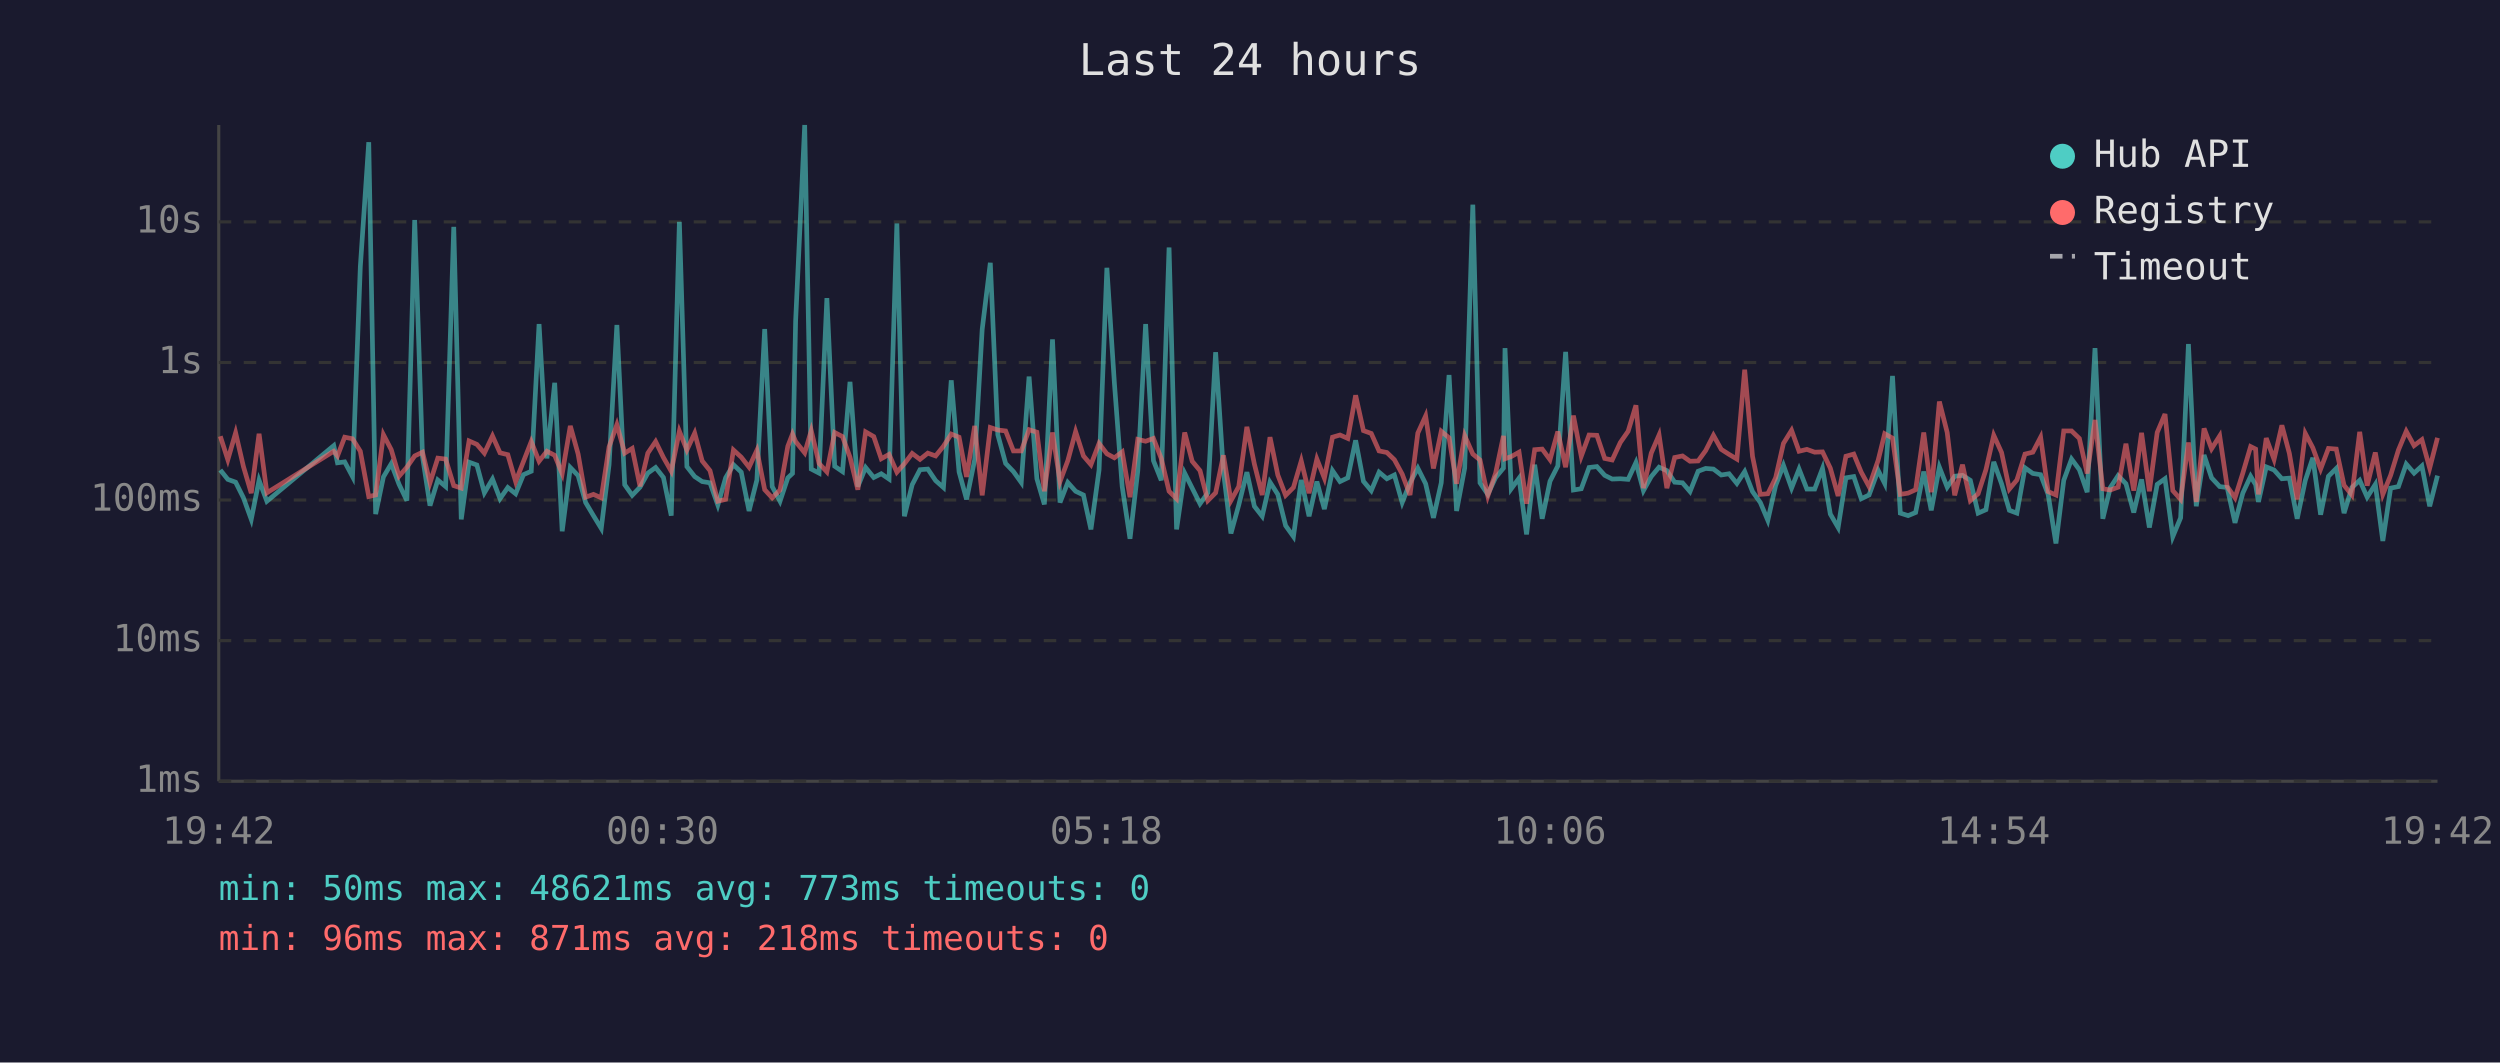
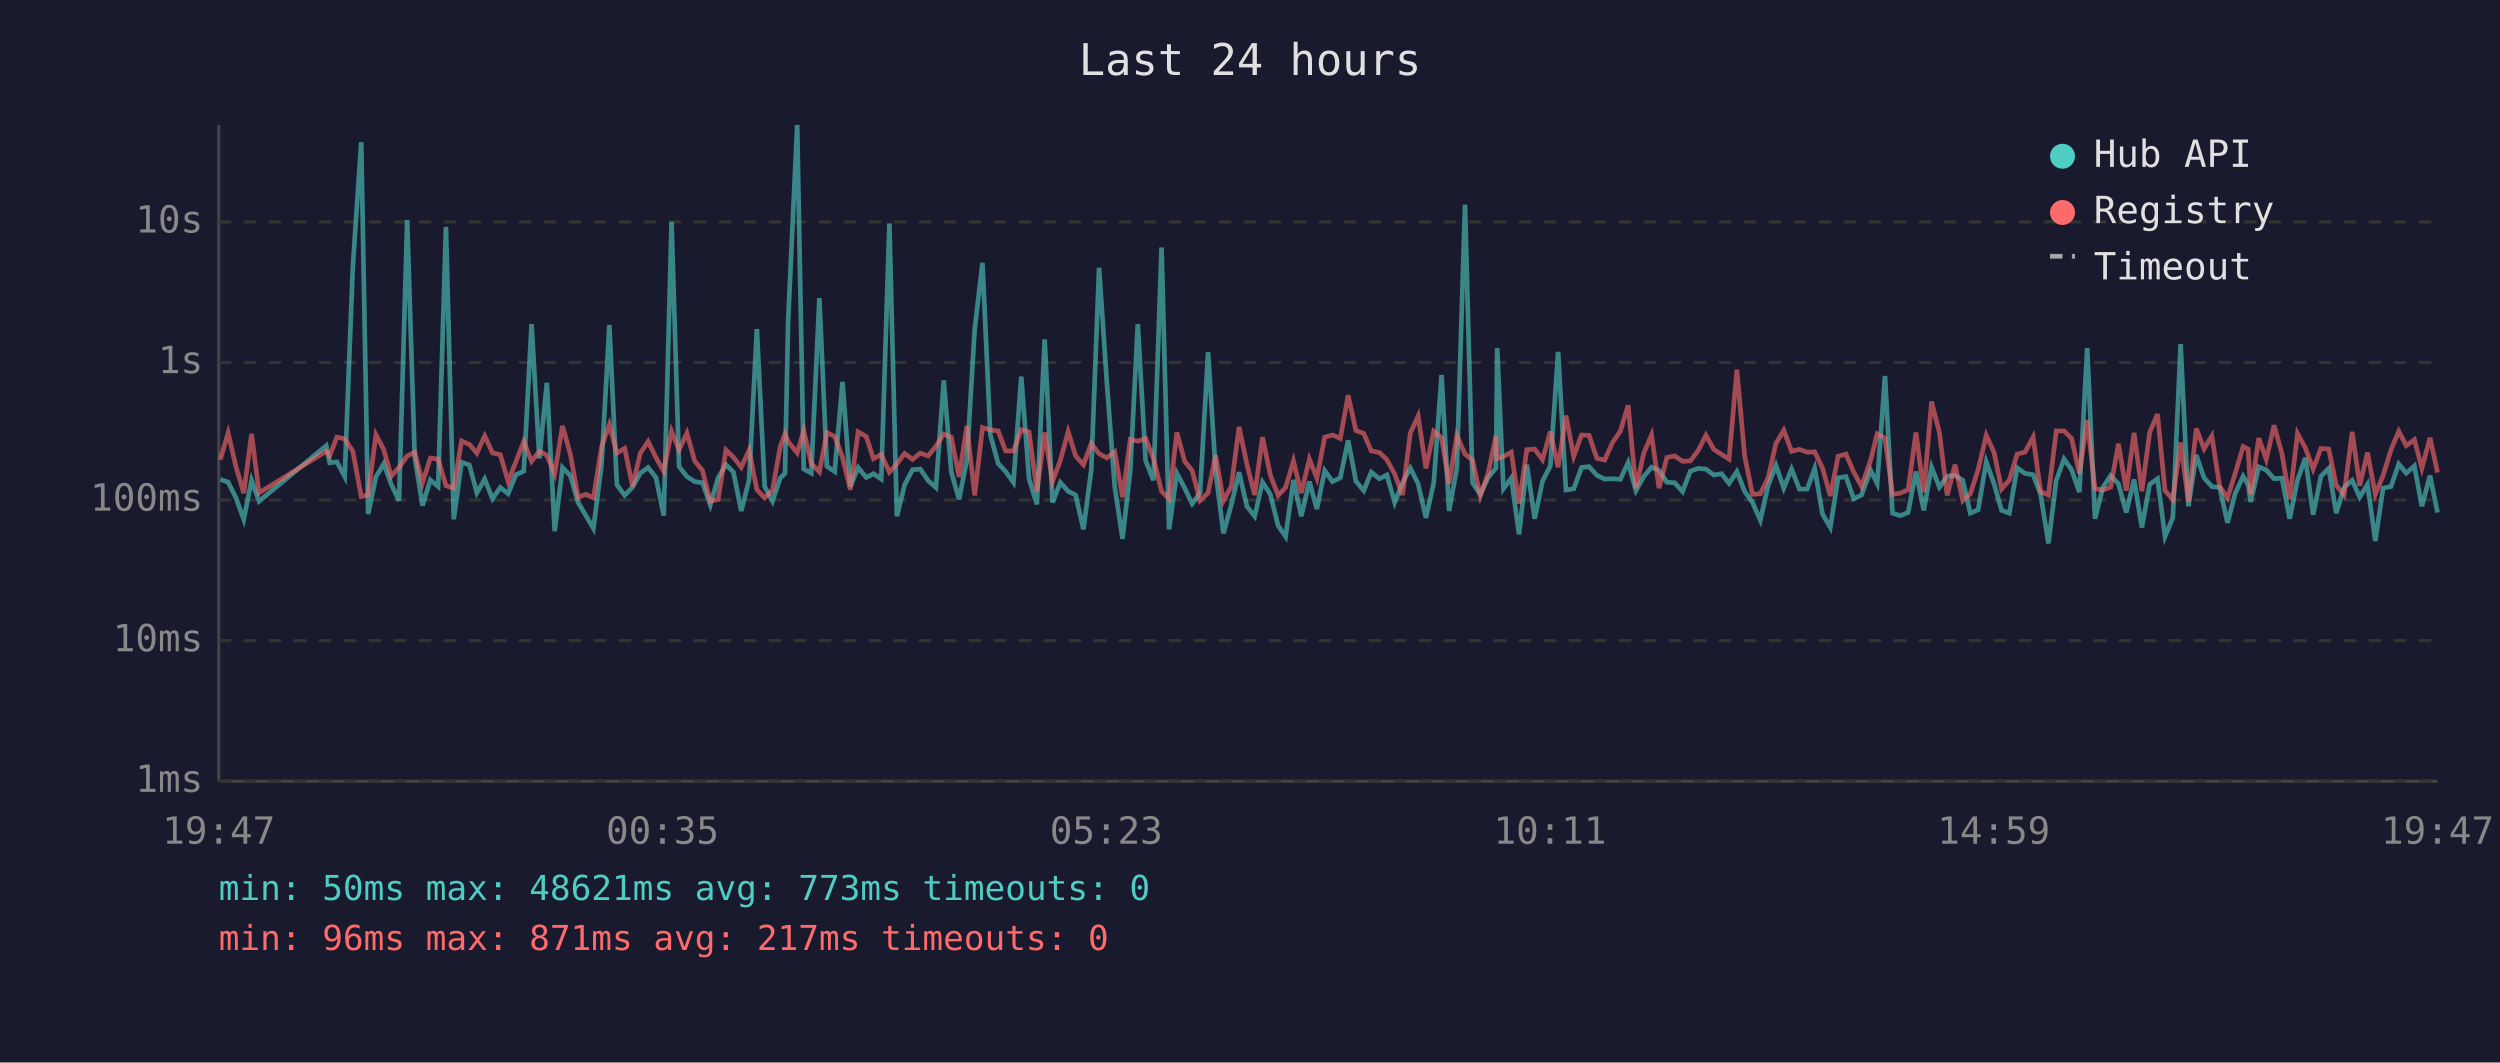
<svg xmlns="http://www.w3.org/2000/svg" viewBox="0 0 800 340" font-family="monospace" font-size="12">
  <rect width="800" height="340" fill="#1a1a2e" />
  <text x="400" y="24" fill="#e0e0e0" font-size="14" text-anchor="middle">Last 24 hours</text>
  <line x1="70" y1="40" x2="70" y2="250" stroke="#444" stroke-width="1" />
  <line x1="70" y1="250" x2="780" y2="250" stroke="#444" stroke-width="1" />
  <line x1="70" y1="250" x2="780" y2="250" stroke="#333" stroke-width="1" stroke-dasharray="4" />
  <text x="65" y="250" fill="#888" text-anchor="end" dominant-baseline="middle">1ms</text>
  <line x1="70" y1="205" x2="780" y2="205" stroke="#333" stroke-width="1" stroke-dasharray="4" />
  <text x="65" y="205" fill="#888" text-anchor="end" dominant-baseline="middle">10ms</text>
  <line x1="70" y1="160" x2="780" y2="160" stroke="#333" stroke-width="1" stroke-dasharray="4" />
  <text x="65" y="160" fill="#888" text-anchor="end" dominant-baseline="middle">100ms</text>
  <line x1="70" y1="116" x2="780" y2="116" stroke="#333" stroke-width="1" stroke-dasharray="4" />
  <text x="65" y="116" fill="#888" text-anchor="end" dominant-baseline="middle">1s</text>
  <line x1="70" y1="71" x2="780" y2="71" stroke="#333" stroke-width="1" stroke-dasharray="4" />
  <text x="65" y="71" fill="#888" text-anchor="end" dominant-baseline="middle">10s</text>
-   <text x="70" y="270" fill="#888" text-anchor="middle">19:42</text>
-   <text x="212" y="270" fill="#888" text-anchor="middle">00:30</text>
-   <text x="354" y="270" fill="#888" text-anchor="middle">05:18</text>
-   <text x="496" y="270" fill="#888" text-anchor="middle">10:06</text>
-   <text x="638" y="270" fill="#888" text-anchor="middle">14:54</text>
-   <text x="780" y="270" fill="#888" text-anchor="middle">19:42</text>
-   <polyline points="70.5,150.4 72.9,153.4 75.4,154.3 77.9,159.3 80.4,166.2 82.9,153.7 85.4,160.4 106.8,142.6 108.0,148.1 110.3,147.8 112.8,152.5 115.3,85.4 118.0,45.5 120.2,164.5 122.7,152.6 125.2,148.4 127.7,155.0 130.2,160.2 132.7,70.4 135.2,146.1 137.6,161.8 140.1,153.6 142.6,155.7 145.2,72.6 147.6,166.2 150.1,147.9 152.6,148.8 155.0,157.7 157.6,153.3 160.0,159.6 162.5,156.0 165.0,158.0 167.5,151.9 170.0,150.8 172.5,103.7 175.0,146.7 177.5,122.5 179.9,170.0 182.5,149.6 185.0,152.2 187.4,160.8 189.9,165.0 192.4,169.1 194.9,148.7 197.4,104.0 199.9,155.1 202.3,158.5 204.8,155.9 207.3,151.4 209.8,149.6 212.3,152.8 214.8,165.0 217.4,71.0 219.8,149.3 222.3,152.5 224.7,154.1 227.2,154.5 229.7,161.6 232.2,152.9 234.7,148.7 237.2,151.1 239.7,163.5 242.2,153.6 244.7,105.3 247.1,155.7 249.6,160.4 252.1,152.9 253.6,151.5 254.6,102.7 257.5,40.0 259.6,150.1 262.1,151.4 264.6,95.4 267.1,149.2 269.6,150.9 272.0,122.2 274.5,155.7 277.0,149.6 279.6,152.8 282.0,151.6 284.5,153.3 287.0,71.5 289.4,165.2 291.9,155.1 294.4,150.3 296.9,150.1 299.4,153.8 301.9,156.0 304.4,121.7 306.9,151.0 309.3,159.8 311.9,147.1 314.3,105.4 316.9,84.1 319.3,139.1 321.8,148.3 324.3,150.9 326.8,154.4 329.3,120.5 331.8,153.2 334.2,161.4 336.8,108.6 339.2,160.8 341.7,154.4 344.2,157.2 346.7,158.4 349.1,169.4 351.7,150.4 354.2,85.7 356.6,122.5 359.1,155.7 361.6,172.4 364.1,150.6 366.6,103.7 369.1,147.4 371.6,153.7 374.1,79.2 376.5,169.4 379.1,151.4 381.5,156.2 384.0,161.2 386.5,157.7 389.0,112.7 391.5,150.9 393.9,170.7 396.4,161.6 399.0,151.1 401.4,162.0 403.9,165.2 406.4,154.3 408.9,158.2 411.4,168.2 413.9,171.7 416.4,153.6 418.9,165.2 421.4,154.1 423.8,162.9 426.4,150.6 428.8,154.1 431.3,152.9 433.8,140.9 436.3,154.0 438.8,157.0 441.3,151.1 443.8,153.2 446.2,152.0 448.7,160.8 451.2,154.5 453.7,149.8 456.2,154.8 458.7,165.7 461.2,154.5 463.7,120.0 466.1,163.5 468.7,149.8 471.3,65.5 473.6,154.5 476.1,158.2 478.6,152.8 481.1,149.8 481.6,111.4 483.6,156.4 486.1,153.0 488.5,171.0 491.1,148.7 493.5,166.0 496.0,154.0 498.5,149.1 501.0,112.6 503.5,156.8 506.0,156.4 508.5,149.6 511.0,149.3 513.5,152.1 515.9,153.3 518.5,153.2 521.0,153.4 523.5,148.0 525.9,157.0 528.4,152.5 530.9,149.5 533.4,150.6 535.9,154.3 538.4,154.5 540.8,157.3 543.4,150.8 545.8,149.9 548.3,150.1 550.8,152.0 553.3,151.6 555.8,154.7 558.3,150.9 560.8,157.3 563.3,160.8 565.7,166.5 568.2,155.4 570.7,148.9 573.3,156.2 575.7,150.1 578.2,156.5 580.7,156.5 583.2,149.9 585.7,164.5 588.2,168.8 590.7,152.9 593.2,152.5 595.6,159.6 598.1,158.4 601.0,150.5 603.1,154.7 605.6,120.3 608.1,164.2 610.6,165.0 613.0,164.0 615.6,150.9 618.0,163.3 620.6,149.5 623.1,155.9 625.5,152.4 628.0,152.1 630.5,153.7 633.0,164.2 635.5,163.1 638.0,147.8 640.5,154.8 643.0,163.3 645.4,164.2 648.0,149.7 650.5,151.5 653.0,151.9 655.4,158.2 657.9,173.9 660.4,153.7 662.9,146.9 665.4,150.3 667.9,157.5 670.4,111.4 672.9,166.0 675.3,156.0 677.8,152.2 680.3,154.8 682.8,164.0 685.3,153.4 687.8,168.8 690.3,155.0 692.8,153.2 695.3,171.7 697.8,165.7 700.3,110.1 702.8,162.0 705.3,145.6 707.7,152.9 710.3,155.7 712.7,156.0 715.2,167.3 717.7,157.8 720.2,152.4 721.8,155.1 722.7,160.6 725.2,149.4 727.7,150.4 730.2,153.2 732.6,153.0 735.1,166.0 737.7,153.7 740.1,146.5 742.6,164.7 745.1,152.4 747.6,149.9 750.1,164.2 752.6,156.0 755.1,153.7 757.5,159.1 760.1,155.0 762.5,173.1 765.0,156.2 767.5,155.7 770.0,148.5 772.5,151.4 775.0,149.1 777.5,162.0 780.0,152.2" fill="none" stroke="#4ecdc4" stroke-width="1.5" opacity="0.6" />
-   <polyline points="70.5,139.6 72.9,147.1 75.4,138.5 77.9,149.3 80.4,157.8 82.9,138.8 85.4,157.7 106.8,144.4 108.0,145.9 110.3,139.9 112.8,140.4 115.3,144.4 118.0,158.9 120.2,158.4 122.7,139.1 125.2,143.9 127.7,152.4 130.2,149.5 132.7,145.9 135.2,144.7 137.6,154.5 140.1,146.6 142.6,146.9 145.2,155.4 147.6,156.2 150.1,141.1 152.6,142.2 155.0,145.0 157.6,139.5 160.0,144.9 162.5,145.5 165.0,154.1 167.5,147.7 170.0,141.3 172.5,147.6 175.0,144.4 177.5,145.7 179.9,151.6 182.5,136.3 185.0,145.3 187.4,159.1 189.9,158.2 192.4,159.3 194.9,143.0 197.4,135.9 199.9,145.0 202.3,143.5 204.8,155.6 207.3,145.0 209.8,141.3 212.3,146.4 214.8,150.8 217.4,138.0 219.8,144.0 222.3,138.6 224.7,147.5 227.2,150.6 229.7,160.4 232.2,159.8 234.7,144.0 237.2,146.3 239.7,149.5 242.2,144.1 244.7,156.7 247.1,159.3 249.6,156.8 252.1,142.8 253.6,138.9 254.6,141.3 257.5,144.9 259.6,137.8 262.1,148.3 264.6,151.0 267.1,138.4 269.6,139.7 272.0,146.3 274.5,156.7 277.0,138.2 279.6,139.7 282.0,146.8 284.5,145.4 287.0,151.1 289.4,148.4 291.9,145.1 294.4,147.0 296.9,145.0 299.4,145.9 301.9,142.8 304.4,138.9 306.9,139.9 309.3,152.6 311.9,136.3 314.3,158.5 316.9,136.8 319.3,137.6 321.8,137.9 324.3,144.3 326.8,144.3 329.3,137.5 331.8,138.3 334.2,157.2 336.8,138.4 339.2,154.1 341.7,147.4 344.2,138.1 346.7,145.9 349.1,148.7 351.7,141.9 354.2,145.2 356.6,146.5 359.1,144.6 361.6,159.1 364.1,140.6 366.6,141.2 369.1,140.3 371.6,146.7 374.1,157.2 376.5,159.6 379.1,138.4 381.5,147.6 384.0,150.6 386.5,160.2 389.0,157.7 391.5,145.7 393.9,160.2 396.4,155.7 399.0,136.6 401.4,148.5 403.9,158.4 406.4,139.9 408.9,152.0 411.4,158.5 413.9,156.0 416.4,147.5 418.9,157.8 421.4,146.9 423.8,153.0 426.4,139.9 428.8,139.2 431.3,140.3 433.8,126.5 436.3,137.8 438.8,138.7 441.3,144.3 443.8,144.8 446.2,147.1 448.7,151.7 451.2,158.4 453.7,138.6 456.2,133.1 458.7,149.9 461.2,138.0 463.7,140.1 466.1,154.8 468.7,139.4 471.3,145.3 473.6,147.2 476.1,158.7 478.6,151.4 481.1,139.5 481.6,146.8 483.6,146.1 486.1,144.7 488.5,161.2 491.1,143.9 493.5,143.7 496.0,147.1 498.5,138.1 501.0,149.5 503.5,133.0 506.0,146.0 508.5,139.2 511.0,139.3 513.5,146.7 515.9,147.2 518.5,141.6 521.0,138.0 523.5,129.7 525.9,156.2 528.4,145.0 530.9,139.2 533.4,156.2 535.9,146.4 538.4,145.9 540.8,147.6 543.4,147.5 545.8,144.2 548.3,139.3 550.8,143.8 553.3,145.4 555.8,146.9 558.3,118.3 560.8,146.0 563.3,158.2 565.7,158.0 568.2,152.9 570.7,141.9 573.3,137.7 575.7,144.4 578.2,143.8 580.7,144.7 583.2,144.6 585.7,149.8 588.2,158.7 590.7,146.0 593.2,145.3 595.6,151.1 598.1,155.7 601.0,147.3 603.1,138.8 605.6,140.2 608.1,158.2 610.6,157.8 613.0,156.7 615.6,138.4 618.0,157.5 620.6,128.5 623.1,138.4 625.5,158.5 628.0,148.7 630.5,160.2 633.0,158.0 635.5,150.3 638.0,139.3 640.5,144.8 643.0,156.5 645.4,153.6 648.0,145.3 650.5,144.7 653.0,139.9 655.4,157.3 657.9,158.4 660.4,137.9 662.9,137.9 665.4,140.3 667.9,151.5 670.4,134.4 672.9,156.4 675.3,156.8 677.8,155.9 680.3,142.0 682.8,157.0 685.3,138.5 687.8,157.2 690.3,138.4 692.8,132.5 695.3,157.0 697.8,159.8 700.3,141.6 702.8,160.6 705.3,137.1 707.7,143.6 710.3,139.5 712.7,155.7 715.2,159.3 717.7,151.4 720.2,142.9 721.8,143.7 722.7,158.2 725.2,140.2 727.7,147.0 730.2,136.1 732.6,145.1 735.1,159.8 737.7,138.7 740.1,143.3 742.6,150.1 745.1,143.5 747.6,143.7 750.1,155.3 752.6,158.4 755.1,138.2 757.5,155.4 760.1,144.8 762.5,158.2 765.0,152.1 767.5,144.0 770.0,138.0 772.5,142.6 775.0,140.7 777.5,149.8 780.0,140.1" fill="none" stroke="#ff6b6b" stroke-width="1.5" opacity="0.6" />
+   <text x="70" y="270" fill="#888" text-anchor="middle">19:47</text>
+   <text x="212" y="270" fill="#888" text-anchor="middle">00:35</text>
+   <text x="354" y="270" fill="#888" text-anchor="middle">05:23</text>
+   <text x="496" y="270" fill="#888" text-anchor="middle">10:11</text>
+   <text x="638" y="270" fill="#888" text-anchor="middle">14:59</text>
+   <text x="780" y="270" fill="#888" text-anchor="middle">19:47</text>
+   <polyline points="70.5,153.4 73.0,154.3 75.5,159.3 78.0,166.2 80.5,153.7 82.9,160.4 104.4,142.6 105.5,148.1 107.8,147.8 110.3,152.5 112.9,85.4 115.6,45.5 117.8,164.5 120.3,152.6 122.8,148.4 125.2,155.0 127.7,160.2 130.3,70.4 132.7,146.1 135.2,161.8 137.7,153.6 140.2,155.7 142.7,72.6 145.2,166.2 147.7,147.9 150.2,148.8 152.6,157.7 155.1,153.3 157.6,159.6 160.1,156.0 162.6,158.0 165.1,151.9 167.6,150.8 170.1,103.7 172.6,146.7 175.0,122.5 177.5,170.0 180.0,149.6 182.5,152.2 185.0,160.8 187.5,165.0 189.9,169.1 192.5,148.7 195.0,104.0 197.4,155.1 199.9,158.5 202.4,155.9 204.9,151.4 207.4,149.6 209.9,152.8 212.4,165.0 214.9,71.0 217.3,149.3 219.8,152.5 222.3,154.1 224.8,154.5 227.3,161.6 229.8,152.9 232.3,148.7 234.7,151.1 237.2,163.5 239.7,153.6 242.2,105.3 244.7,155.7 247.2,160.4 249.7,152.9 251.2,151.5 252.2,102.7 255.1,40.0 257.2,150.1 259.6,151.4 262.2,95.4 264.6,149.2 267.1,150.9 269.6,122.2 272.1,155.7 274.6,149.6 277.2,152.8 279.5,151.6 282.0,153.3 284.6,71.5 287.0,165.2 289.5,155.1 292.0,150.3 294.5,150.1 297.0,153.8 299.5,156.0 302.0,121.7 304.4,151.0 306.9,159.8 309.4,147.1 311.9,105.4 314.4,84.1 316.9,139.1 319.4,148.3 321.8,150.9 324.3,154.4 326.8,120.5 329.3,153.2 331.8,161.4 334.3,108.6 336.8,160.8 339.3,154.4 341.8,157.2 344.2,158.4 346.7,169.4 349.2,150.4 351.7,85.7 354.2,122.5 356.7,155.7 359.2,172.4 361.7,150.6 364.1,103.7 366.6,147.4 369.1,153.7 371.7,79.2 374.1,169.4 376.6,151.4 379.1,156.2 381.5,161.2 384.0,157.7 386.6,112.7 389.0,150.9 391.5,170.7 394.0,161.6 396.5,151.1 399.0,162.0 401.5,165.2 404.0,154.3 406.5,158.2 409.0,168.2 411.4,171.7 413.9,153.6 416.4,165.2 419.0,154.1 421.4,162.9 423.9,150.6 426.4,154.1 428.9,152.9 431.4,140.9 433.9,154.0 436.4,157.0 438.8,151.1 441.4,153.2 443.8,152.0 446.3,160.8 448.8,154.5 451.3,149.8 453.8,154.8 456.3,165.7 458.8,154.5 461.3,120.0 463.7,163.5 466.2,149.8 468.8,65.5 471.2,154.5 473.7,158.2 476.2,152.8 478.7,149.8 479.1,111.4 481.1,156.4 483.6,153.0 486.1,171.0 488.6,148.7 491.1,166.0 493.6,154.0 496.1,149.1 498.6,112.6 501.1,156.8 503.6,156.4 506.1,149.6 508.5,149.3 511.0,152.1 513.5,153.3 516.0,153.2 518.5,153.4 521.0,148.0 523.5,157.0 526.0,152.5 528.5,149.5 530.9,150.6 533.4,154.3 535.9,154.5 538.4,157.3 540.9,150.8 543.4,149.9 545.9,150.1 548.4,152.0 550.9,151.6 553.3,154.7 555.8,150.9 558.3,157.3 560.8,160.8 563.3,166.5 565.8,155.4 568.3,148.9 570.8,156.2 573.3,150.1 575.8,156.5 578.3,156.5 580.7,149.9 583.2,164.5 585.7,168.8 588.2,152.9 590.7,152.5 593.2,159.6 595.7,158.4 598.6,150.5 600.7,154.7 603.2,120.3 605.6,164.2 608.1,165.0 610.6,164.0 613.1,150.9 615.6,163.3 618.1,149.5 620.6,155.9 623.1,152.4 625.6,152.1 628.1,153.7 630.5,164.2 633.0,163.1 635.6,147.8 638.1,154.8 640.5,163.3 643.0,164.2 645.5,149.7 648.0,151.5 650.6,151.9 653.0,158.2 655.5,173.9 658.0,153.7 660.5,146.9 662.9,150.3 665.4,157.5 667.9,111.4 670.4,166.0 672.9,156.0 675.4,152.2 677.9,154.8 680.4,164.0 682.9,153.4 685.4,168.8 687.9,155.0 690.4,153.2 692.8,171.7 695.3,165.7 697.8,110.1 700.3,162.0 702.8,145.6 705.3,152.9 707.8,155.7 710.3,156.0 712.8,167.3 715.3,157.8 717.8,152.4 719.4,155.1 720.2,160.6 722.8,149.4 725.2,150.4 727.7,153.2 730.2,153.0 732.7,166.0 735.2,153.7 737.7,146.5 740.2,164.7 742.7,152.4 745.2,149.9 747.6,164.2 750.1,156.0 752.7,153.7 755.1,159.1 757.6,155.0 760.1,173.1 762.6,156.2 765.1,155.7 767.6,148.5 770.0,151.4 772.6,149.1 775.0,162.0 777.6,152.2 780.0,164.0" fill="none" stroke="#4ecdc4" stroke-width="1.5" opacity="0.6" />
+   <polyline points="70.5,147.1 73.0,138.5 75.5,149.3 78.0,157.8 80.5,138.8 82.9,157.7 104.4,144.4 105.5,145.9 107.8,139.9 110.3,140.4 112.9,144.4 115.6,158.9 117.8,158.4 120.3,139.1 122.8,143.9 125.2,152.4 127.7,149.5 130.3,145.9 132.7,144.7 135.2,154.5 137.7,146.6 140.2,146.9 142.7,155.4 145.2,156.2 147.7,141.1 150.2,142.2 152.6,145.0 155.1,139.5 157.6,144.9 160.1,145.5 162.6,154.1 165.1,147.7 167.6,141.3 170.1,147.6 172.6,144.4 175.0,145.7 177.5,151.6 180.0,136.3 182.5,145.3 185.0,159.1 187.5,158.2 189.9,159.3 192.5,143.0 195.0,135.9 197.4,145.0 199.9,143.5 202.4,155.6 204.9,145.0 207.4,141.3 209.9,146.4 212.4,150.8 214.9,138.0 217.3,144.0 219.8,138.6 222.3,147.5 224.8,150.6 227.3,160.4 229.8,159.8 232.3,144.0 234.7,146.3 237.2,149.5 239.7,144.1 242.2,156.7 244.7,159.3 247.2,156.8 249.7,142.8 251.2,138.9 252.2,141.3 255.1,144.9 257.2,137.8 259.6,148.3 262.2,151.0 264.6,138.4 267.1,139.7 269.6,146.3 272.1,156.7 274.6,138.2 277.2,139.7 279.5,146.8 282.0,145.4 284.6,151.1 287.0,148.4 289.5,145.1 292.0,147.0 294.5,145.0 297.0,145.9 299.5,142.8 302.0,138.9 304.4,139.9 306.9,152.6 309.4,136.3 311.9,158.5 314.4,136.8 316.9,137.6 319.4,137.9 321.8,144.3 324.3,144.3 326.8,137.5 329.3,138.3 331.8,157.2 334.3,138.4 336.8,154.1 339.3,147.4 341.8,138.1 344.2,145.9 346.7,148.7 349.2,141.9 351.7,145.2 354.2,146.5 356.7,144.6 359.2,159.1 361.7,140.6 364.1,141.2 366.6,140.3 369.1,146.7 371.7,157.2 374.1,159.6 376.6,138.4 379.1,147.6 381.5,150.6 384.0,160.2 386.6,157.7 389.0,145.7 391.5,160.2 394.0,155.7 396.5,136.6 399.0,148.5 401.5,158.4 404.0,139.9 406.5,152.0 409.0,158.5 411.4,156.0 413.9,147.5 416.4,157.8 419.0,146.9 421.4,153.0 423.9,139.9 426.4,139.2 428.9,140.3 431.4,126.5 433.9,137.8 436.4,138.7 438.8,144.3 441.4,144.8 443.8,147.1 446.3,151.7 448.8,158.4 451.3,138.6 453.8,133.1 456.3,149.9 458.8,138.0 461.3,140.1 463.7,154.8 466.2,139.4 468.8,145.3 471.2,147.2 473.7,158.7 476.2,151.4 478.7,139.5 479.1,146.8 481.1,146.1 483.6,144.7 486.1,161.2 488.6,143.9 491.1,143.7 493.6,147.1 496.1,138.1 498.6,149.5 501.1,133.0 503.6,146.0 506.1,139.2 508.5,139.3 511.0,146.7 513.5,147.2 516.0,141.6 518.5,138.0 521.0,129.7 523.5,156.2 526.0,145.0 528.5,139.2 530.9,156.2 533.4,146.4 535.9,145.9 538.4,147.6 540.9,147.5 543.4,144.2 545.9,139.3 548.4,143.8 550.9,145.4 553.3,146.9 555.8,118.3 558.3,146.0 560.8,158.2 563.3,158.0 565.8,152.9 568.3,141.9 570.8,137.7 573.3,144.4 575.8,143.8 578.3,144.7 580.7,144.6 583.2,149.8 585.7,158.7 588.2,146.0 590.7,145.3 593.2,151.1 595.7,155.7 598.6,147.3 600.7,138.8 603.2,140.2 605.6,158.2 608.1,157.8 610.6,156.7 613.1,138.4 615.6,157.5 618.1,128.5 620.6,138.4 623.1,158.5 625.6,148.7 628.1,160.2 630.5,158.0 633.0,150.3 635.6,139.3 638.1,144.8 640.5,156.5 643.0,153.6 645.5,145.3 648.0,144.7 650.6,139.9 653.0,157.3 655.5,158.4 658.0,137.9 660.5,137.9 662.9,140.3 665.4,151.5 667.9,134.4 670.4,156.4 672.9,156.8 675.4,155.9 677.9,142.0 680.4,157.0 682.9,138.5 685.4,157.2 687.9,138.4 690.4,132.5 692.8,157.0 695.3,159.8 697.8,141.6 700.3,160.6 702.8,137.1 705.3,143.6 707.8,139.5 710.3,155.7 712.8,159.3 715.3,151.4 717.8,142.9 719.4,143.7 720.2,158.2 722.8,140.2 725.2,147.0 727.7,136.1 730.2,145.1 732.7,159.8 735.2,138.7 737.7,143.3 740.2,150.1 742.7,143.5 745.2,143.7 747.6,155.3 750.1,158.4 752.7,138.2 755.1,155.4 757.6,144.8 760.1,158.2 762.6,152.1 765.1,144.0 767.6,138.0 770.0,142.6 772.6,140.7 775.0,149.8 777.6,140.1 780.0,151.2" fill="none" stroke="#ff6b6b" stroke-width="1.5" opacity="0.6" />
  <circle cx="660" cy="50" r="4" fill="#4ecdc4" />
  <text x="670" y="50" fill="#e0e0e0" dominant-baseline="middle">Hub API</text>
  <circle cx="660" cy="68" r="4" fill="#ff6b6b" />
  <text x="670" y="68" fill="#e0e0e0" dominant-baseline="middle">Registry</text>
  <line x1="656" y1="82" x2="664" y2="82" stroke="#e0e0e0" stroke-width="1.5" stroke-dasharray="4,3" opacity="0.7" />
  <text x="670" y="86" fill="#e0e0e0" dominant-baseline="middle">Timeout</text>
  <text x="70" y="288" fill="#4ecdc4" font-size="11">min: 50ms  max: 48621ms  avg: 773ms  timeouts: 0</text>
-   <text x="70" y="304" fill="#ff6b6b" font-size="11">min: 96ms  max: 871ms  avg: 218ms  timeouts: 0</text>
+   <text x="70" y="304" fill="#ff6b6b" font-size="11">min: 96ms  max: 871ms  avg: 217ms  timeouts: 0</text>
</svg>
